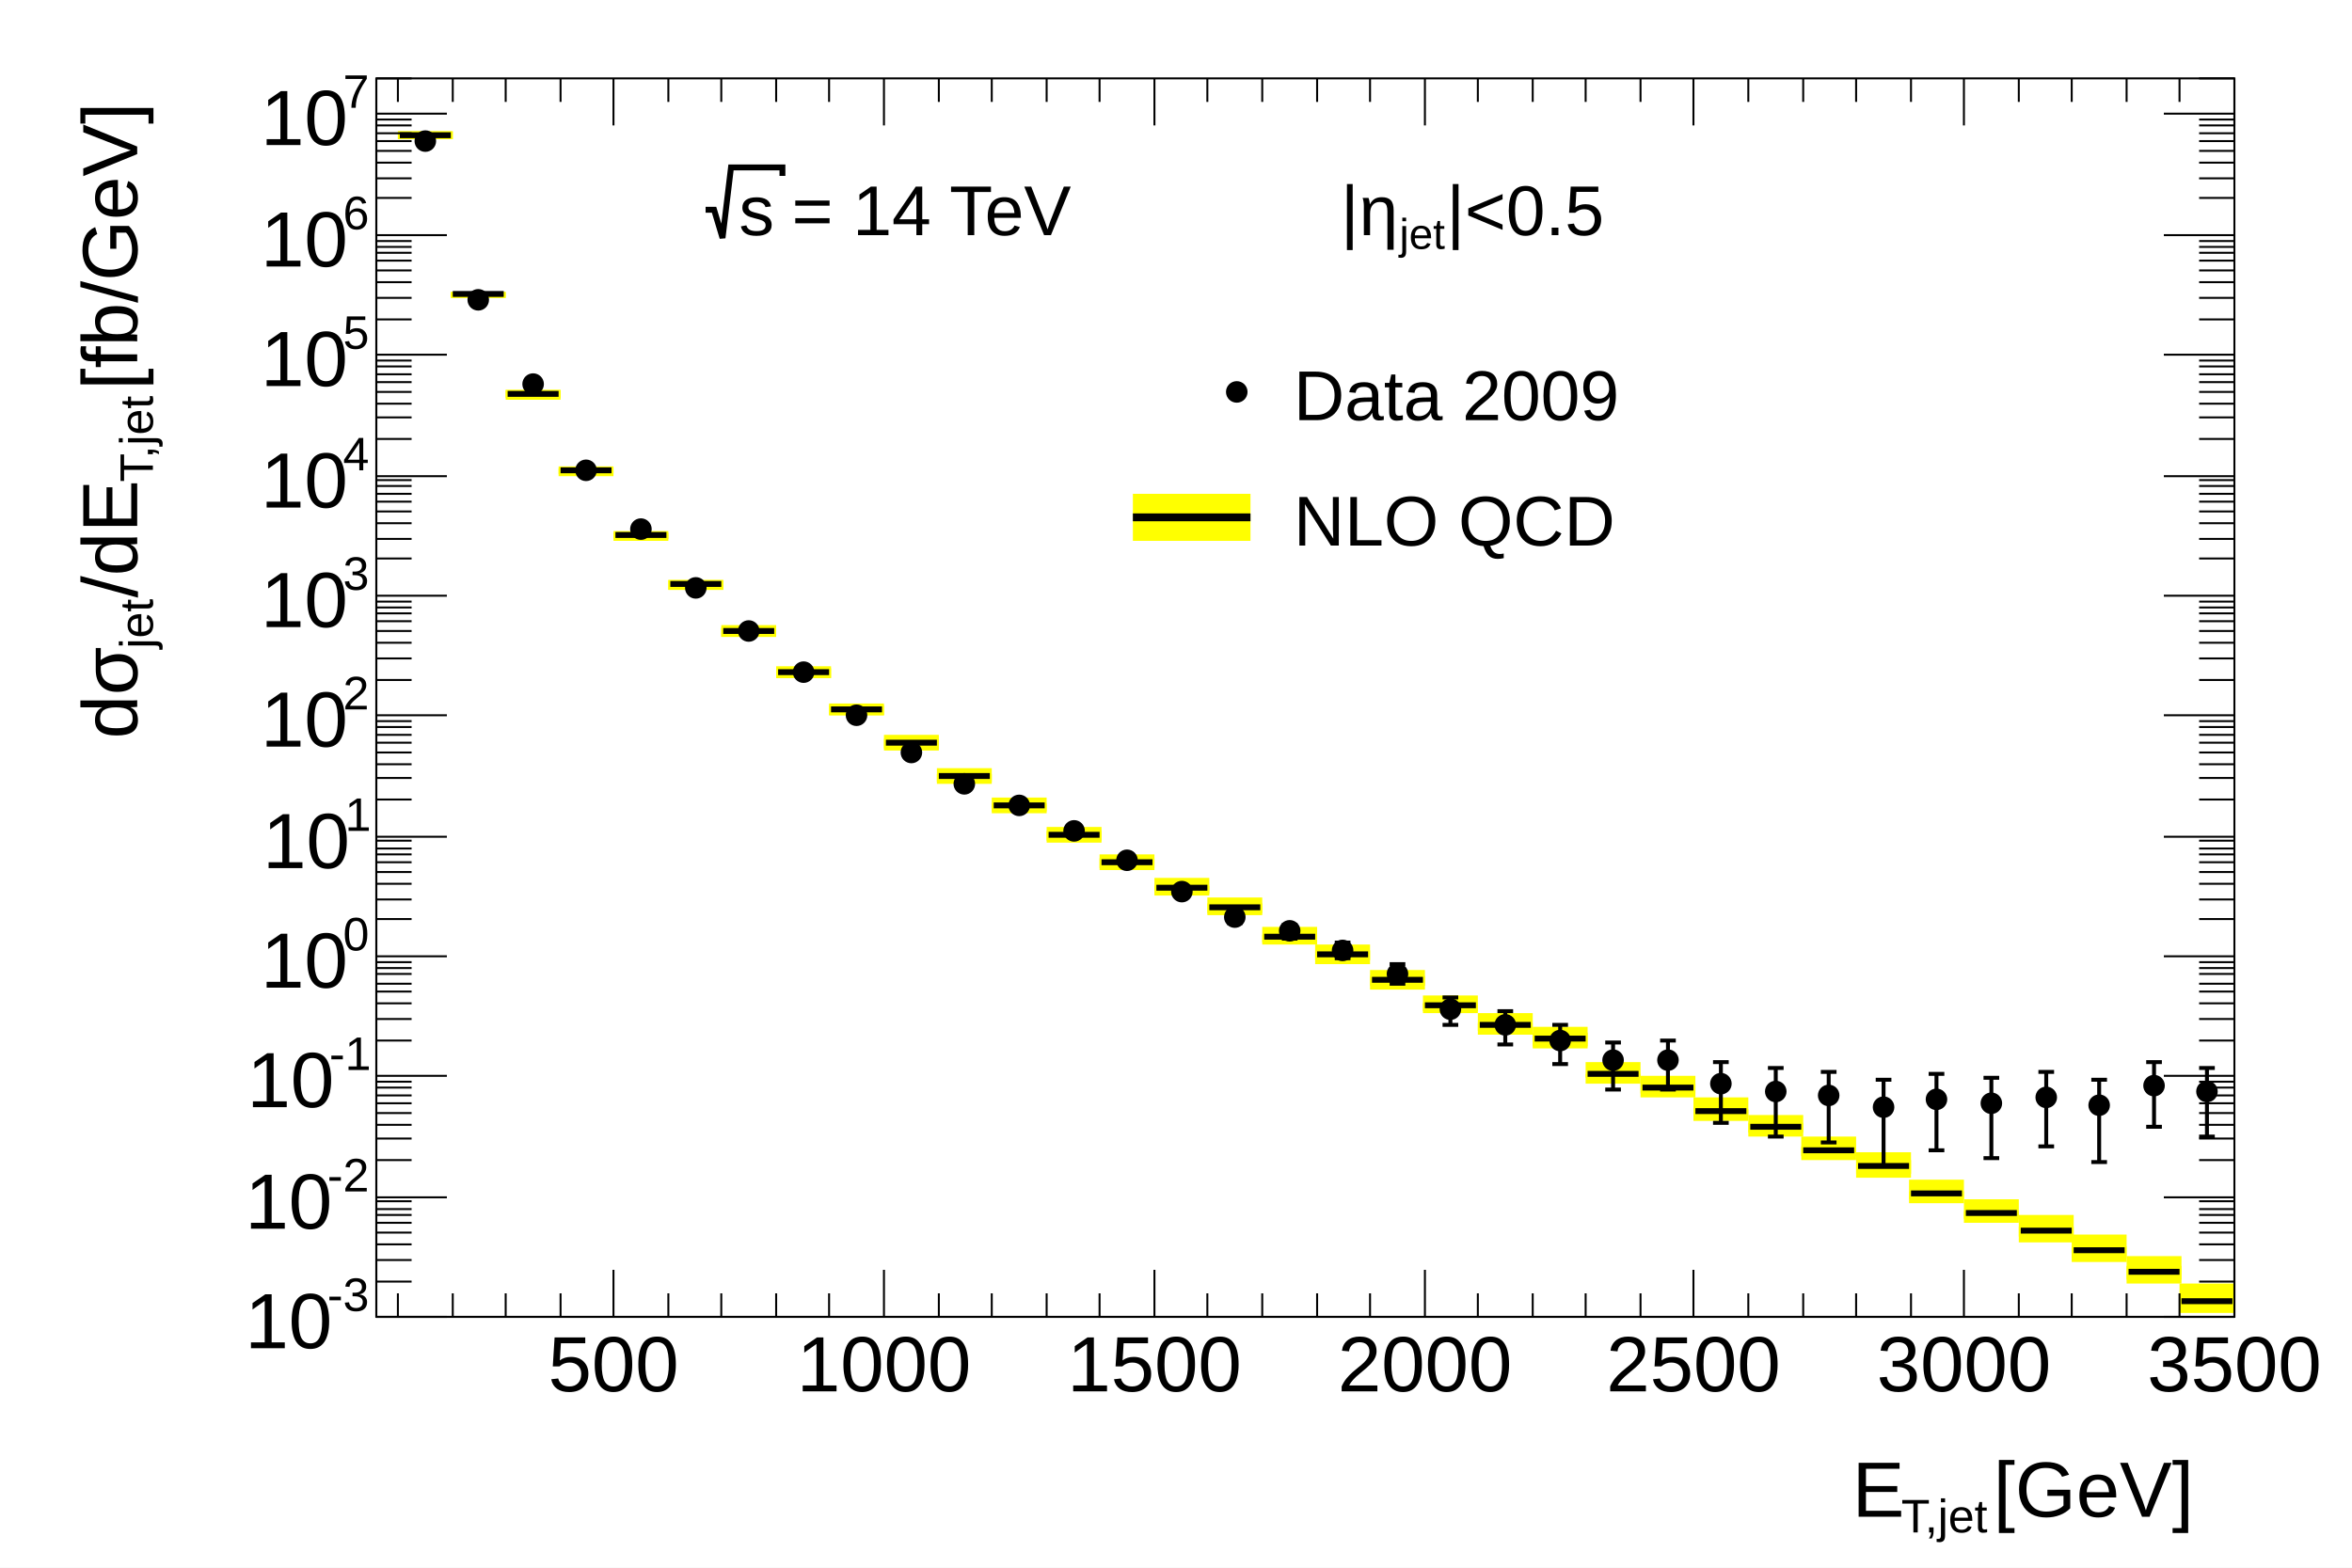
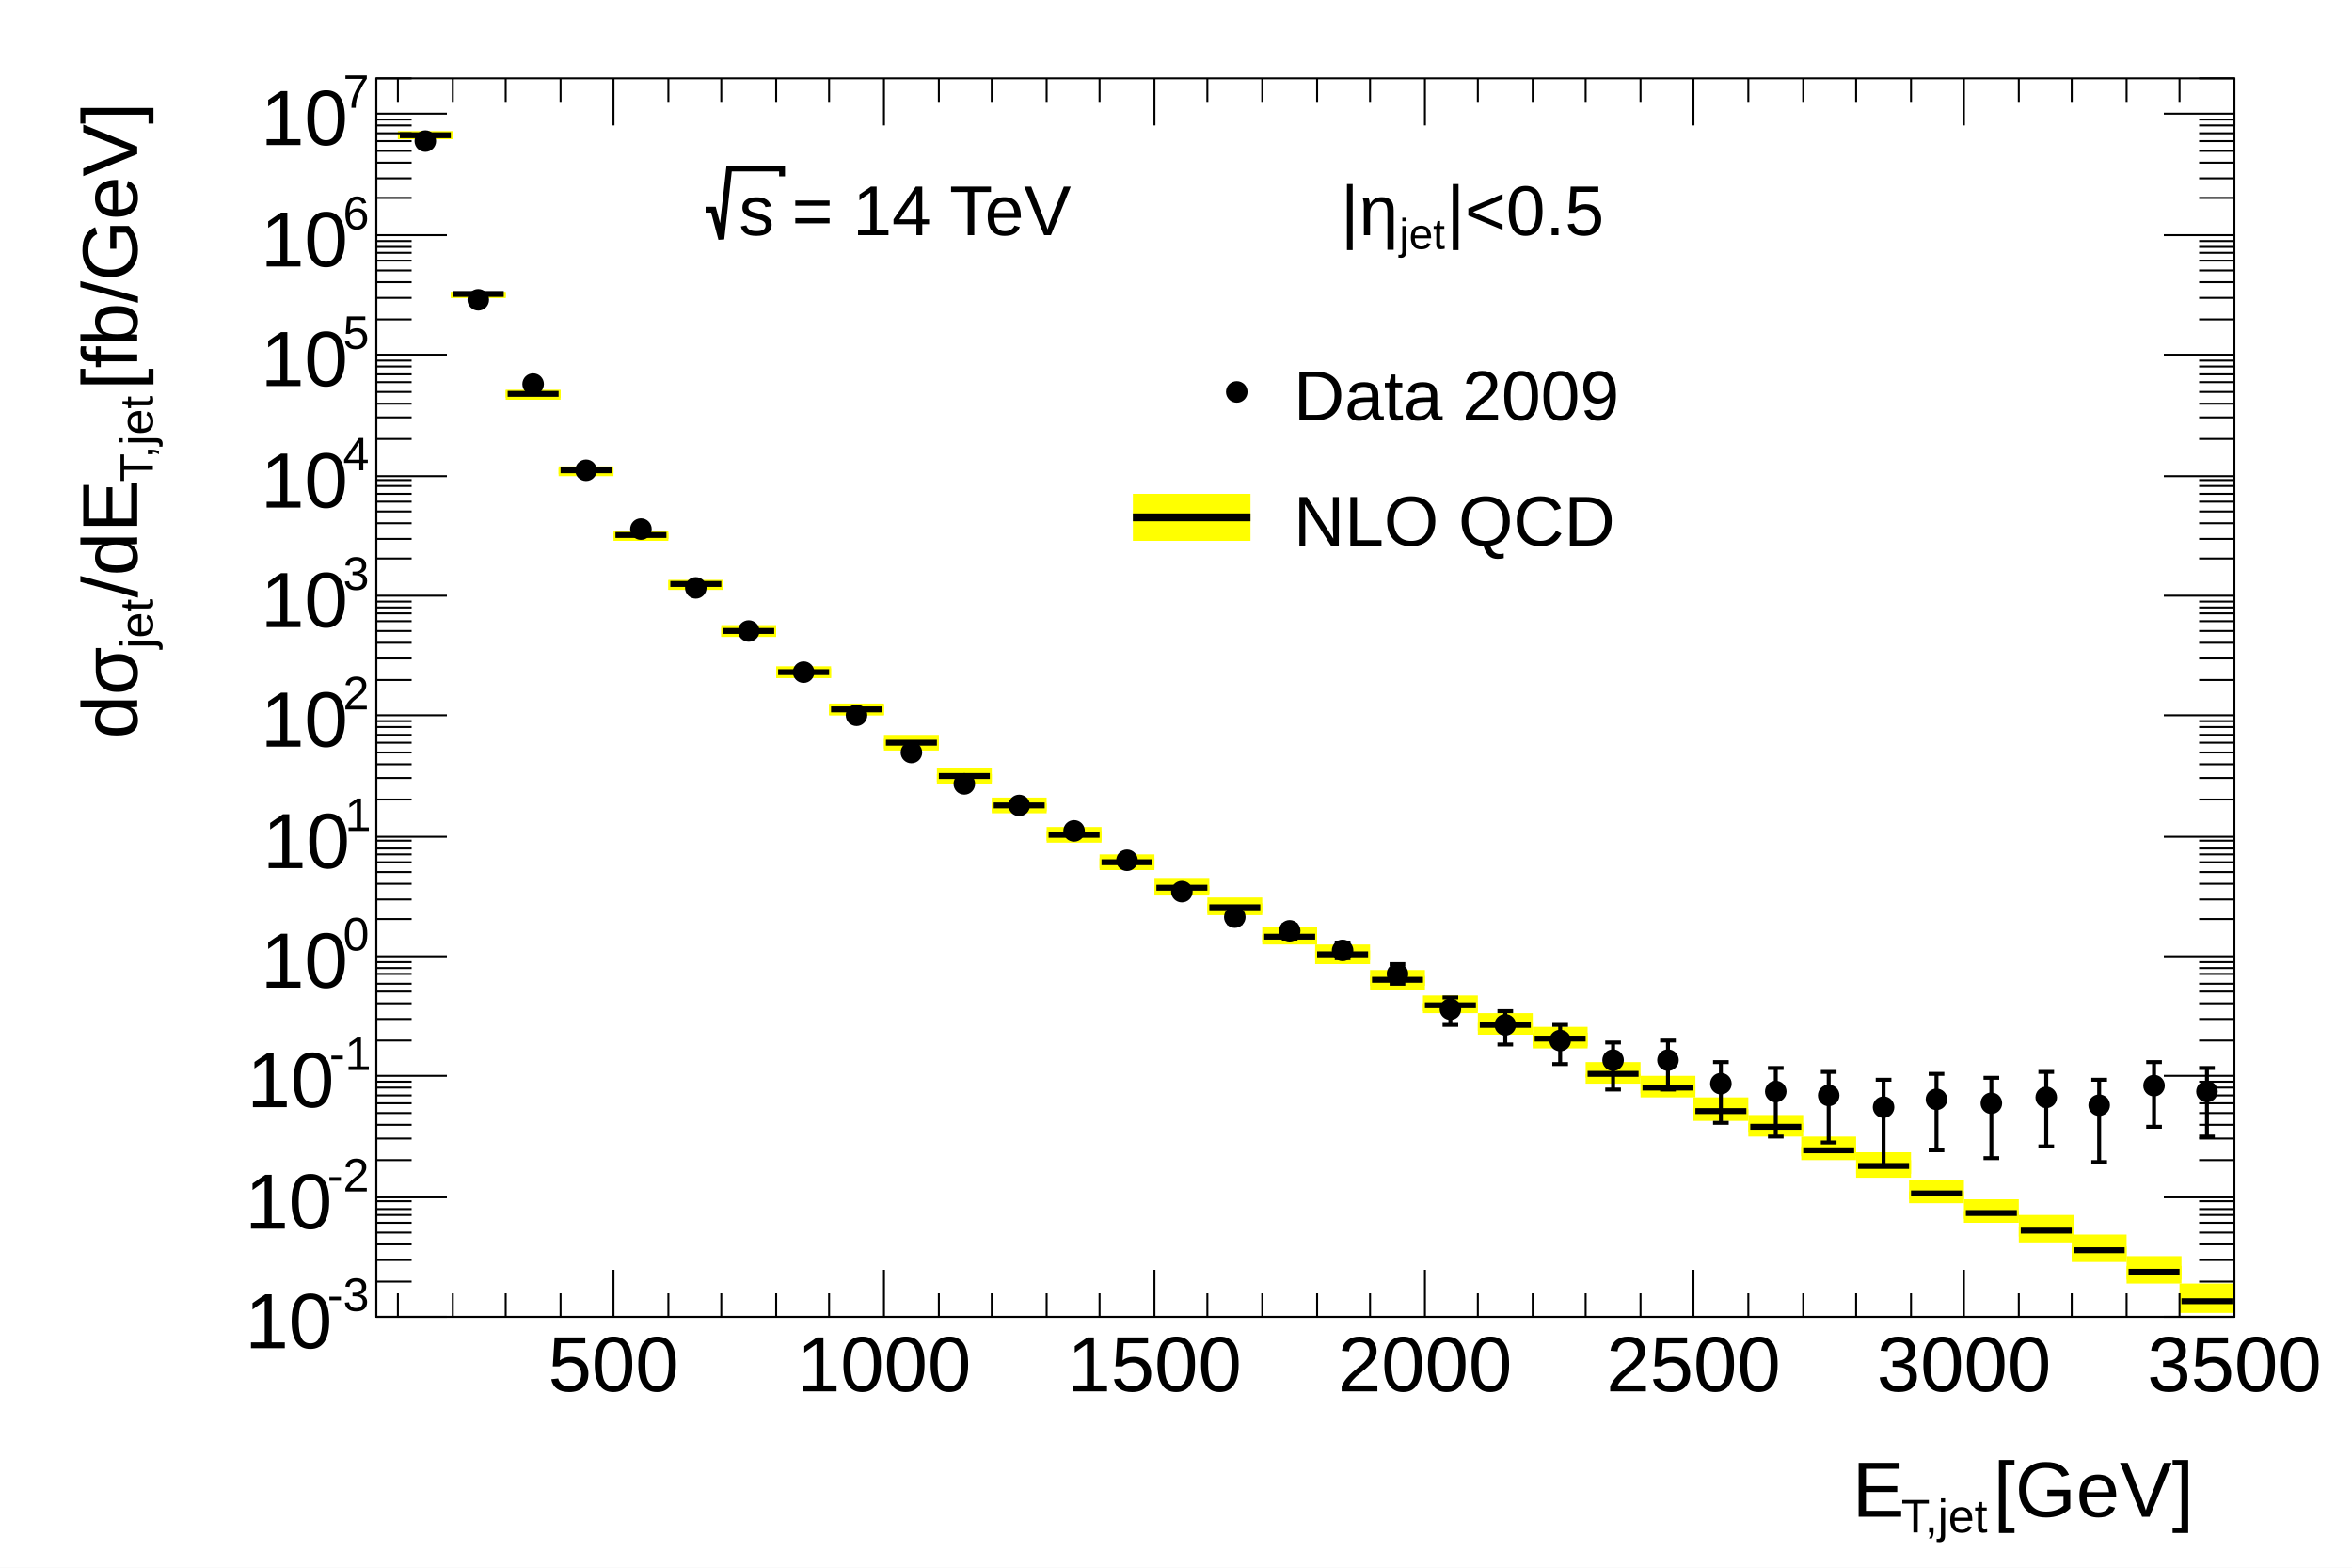
<svg xmlns="http://www.w3.org/2000/svg" viewBox="0 0 1200 800" preserveAspectRatio="none" width="1200" height="800">
  <path d="M0,0H1200V800H0Z" style="fill: white;" />
  <g>
    <g transform="translate(192,40)">
      <path d="M0,0H948V632H0Z" style="fill: white; stroke: black; stroke-width: 1;" />
      <g clip-path="path('M0,0H948V632H0Z')">
        <g>
          <g transform="translate(25,29)">
            <path d="M-14,2H14V-2H-14Z" style="fill: yellow;" />
          </g>
          <g transform="translate(52,110)">
            <path d="M-14,2H14V-1H-14Z" style="fill: yellow;" />
          </g>
          <g transform="translate(80,161)">
            <path d="M-14,3H14V-2H-14Z" style="fill: yellow;" />
          </g>
          <g transform="translate(107,200)">
            <path d="M-14,3H14V-2H-14Z" style="fill: yellow;" />
          </g>
          <g transform="translate(135,233)">
            <path d="M-14,3H14V-2H-14Z" style="fill: yellow;" />
          </g>
          <g transform="translate(163,258)">
            <path d="M-14,3H14V-2H-14Z" style="fill: yellow;" />
          </g>
          <g transform="translate(190,282)">
            <path d="M-14,3H14V-3H-14Z" style="fill: yellow;" />
          </g>
          <g transform="translate(218,303)">
            <path d="M-14,3H14V-3H-14Z" style="fill: yellow;" />
          </g>
          <g transform="translate(245,322)">
            <path d="M-14,3H14V-3H-14Z" style="fill: yellow;" />
          </g>
          <g transform="translate(273,339)">
            <path d="M-14,4H14V-4H-14Z" style="fill: yellow;" />
          </g>
          <g transform="translate(300,356)">
            <path d="M-14,4H14V-4H-14Z" style="fill: yellow;" />
          </g>
          <g transform="translate(328,371)">
            <path d="M-14,4H14V-4H-14Z" style="fill: yellow;" />
          </g>
          <g transform="translate(356,386)">
            <path d="M-14,4H14V-4H-14Z" style="fill: yellow;" />
          </g>
          <g transform="translate(383,400)">
            <path d="M-14,4H14V-4H-14Z" style="fill: yellow;" />
          </g>
          <g transform="translate(411,413)">
            <path d="M-14,4H14V-5H-14Z" style="fill: yellow;" />
          </g>
          <g transform="translate(438,423)">
            <path d="M-14,4H14V-5H-14Z" style="fill: yellow;" />
          </g>
          <g transform="translate(466,438)">
            <path d="M-14,4H14V-5H-14Z" style="fill: yellow;" />
          </g>
          <g transform="translate(493,447)">
            <path d="M-14,5H14V-5H-14Z" style="fill: yellow;" />
          </g>
          <g transform="translate(521,460)">
            <path d="M-14,5H14V-5H-14Z" style="fill: yellow;" />
          </g>
          <g transform="translate(548,473)">
            <path d="M-14,4H14V-5H-14Z" style="fill: yellow;" />
          </g>
          <g transform="translate(576,483)">
            <path d="M-14,5H14V-6H-14Z" style="fill: yellow;" />
          </g>
          <g transform="translate(604,490)">
            <path d="M-14,5H14V-6H-14Z" style="fill: yellow;" />
          </g>
          <g transform="translate(631,508)">
            <path d="M-14,5H14V-6H-14Z" style="fill: yellow;" />
          </g>
          <g transform="translate(659,515)">
            <path d="M-14,5H14V-6H-14Z" style="fill: yellow;" />
          </g>
          <g transform="translate(686,527)">
            <path d="M-14,5H14V-7H-14Z" style="fill: yellow;" />
          </g>
          <g transform="translate(714,535)">
            <path d="M-14,5H14V-6H-14Z" style="fill: yellow;" />
          </g>
          <g transform="translate(741,547)">
            <path d="M-14,5H14V-7H-14Z" style="fill: yellow;" />
          </g>
          <g transform="translate(769,555)">
            <path d="M-14,6H14V-7H-14Z" style="fill: yellow;" />
          </g>
          <g transform="translate(796,569)">
            <path d="M-14,5H14V-7H-14Z" style="fill: yellow;" />
          </g>
          <g transform="translate(824,579)">
            <path d="M-14,5H14V-7H-14Z" style="fill: yellow;" />
          </g>
          <g transform="translate(852,588)">
            <path d="M-14,6H14V-8H-14Z" style="fill: yellow;" />
          </g>
          <g transform="translate(879,598)">
            <path d="M-14,6H14V-8H-14Z" style="fill: yellow;" />
          </g>
          <g transform="translate(907,609)">
            <path d="M-14,6H14V-8H-14Z" style="fill: yellow;" />
          </g>
          <g transform="translate(934,624)">
            <path d="M-14,6H14V-9H-14Z" style="fill: yellow;" />
          </g>
        </g>
        <g>
          <g transform="translate(25,29)">
            <path d="M-14,2H14V-2H-14Z" style="fill: yellow;" />
          </g>
          <g transform="translate(52,110)">
            <path d="M-14,2H14V-1H-14Z" style="fill: yellow;" />
          </g>
          <g transform="translate(80,161)">
            <path d="M-14,2H14V-2H-14Z" style="fill: yellow;" />
          </g>
          <g transform="translate(107,200)">
            <path d="M-14,2H14V-1H-14Z" style="fill: yellow;" />
          </g>
          <g transform="translate(135,233)">
            <path d="M-14,2H14V-1H-14Z" style="fill: yellow;" />
          </g>
          <g transform="translate(163,258)">
            <path d="M-14,3H14V-2H-14Z" style="fill: yellow;" />
          </g>
          <g transform="translate(190,282)">
            <path d="M-14,3H14V-2H-14Z" style="fill: yellow;" />
          </g>
          <g transform="translate(218,303)">
            <path d="M-14,3H14V-2H-14Z" style="fill: yellow;" />
          </g>
          <g transform="translate(245,322)">
            <path d="M-14,3H14V-2H-14Z" style="fill: yellow;" />
          </g>
          <g transform="translate(273,339)">
            <path d="M-14,3H14V-2H-14Z" style="fill: yellow;" />
          </g>
          <g transform="translate(300,356)">
            <path d="M-14,3H14V-1H-14Z" style="fill: yellow;" />
          </g>
          <g transform="translate(328,371)">
            <path d="M-14,3H14V-1H-14Z" style="fill: yellow;" />
          </g>
          <g transform="translate(356,386)">
            <path d="M-14,3H14V-2H-14Z" style="fill: yellow;" />
          </g>
          <g transform="translate(383,400)">
            <path d="M-14,3H14V-2H-14Z" style="fill: yellow;" />
          </g>
          <g transform="translate(411,413)">
            <path d="M-14,3H14V-1H-14Z" style="fill: yellow;" />
          </g>
          <g transform="translate(438,423)">
            <path d="M-14,3H14V-2H-14Z" style="fill: yellow;" />
          </g>
          <g transform="translate(466,438)">
            <path d="M-14,3H14V-1H-14Z" style="fill: yellow;" />
          </g>
          <g transform="translate(493,447)">
            <path d="M-14,3H14V-2H-14Z" style="fill: yellow;" />
          </g>
          <g transform="translate(521,460)">
            <path d="M-14,3H14V-2H-14Z" style="fill: yellow;" />
          </g>
          <g transform="translate(548,473)">
            <path d="M-14,3H14V-1H-14Z" style="fill: yellow;" />
          </g>
          <g transform="translate(576,483)">
            <path d="M-14,3H14V-1H-14Z" style="fill: yellow;" />
          </g>
          <g transform="translate(604,490)">
            <path d="M-14,4H14V-3H-14Z" style="fill: yellow;" />
          </g>
          <g transform="translate(631,508)">
            <path d="M-14,2H14V0H-14Z" style="fill: yellow;" />
          </g>
          <g transform="translate(659,515)">
            <path d="M-14,3H14V-2H-14Z" style="fill: yellow;" />
          </g>
          <g transform="translate(686,527)">
            <path d="M-14,3H14V-1H-14Z" style="fill: yellow;" />
          </g>
          <g transform="translate(714,535)">
            <path d="M-14,3H14V-2H-14Z" style="fill: yellow;" />
          </g>
          <g transform="translate(741,547)">
            <path d="M-14,3H14V-2H-14Z" style="fill: yellow;" />
          </g>
          <g transform="translate(769,555)">
            <path d="M-14,4H14V-3H-14Z" style="fill: yellow;" />
          </g>
          <g transform="translate(796,569)">
            <path d="M-14,3H14V-1H-14Z" style="fill: yellow;" />
          </g>
          <g transform="translate(824,579)">
            <path d="M-14,3H14V-1H-14Z" style="fill: yellow;" />
          </g>
          <g transform="translate(852,588)">
            <path d="M-14,3H14V-2H-14Z" style="fill: yellow;" />
          </g>
          <g transform="translate(879,598)">
            <path d="M-14,4H14V-2H-14Z" style="fill: yellow;" />
          </g>
          <g transform="translate(907,609)">
            <path d="M-14,4H14V-3H-14Z" style="fill: yellow;" />
          </g>
          <g transform="translate(934,624)">
            <path d="M-14,3H14V-1H-14Z" style="fill: yellow;" />
          </g>
        </g>
        <g>
          <g transform="translate(25,29)">
            <path style="stroke: black; stroke-width: 3; fill: none;" d="M0,0L-13,0M0,0L13,0" />
          </g>
          <g transform="translate(52,110)">
            <path style="stroke: black; stroke-width: 3; fill: none;" d="M0,0L-13,0M0,0L13,0" />
          </g>
          <g transform="translate(80,161)">
            <path style="stroke: black; stroke-width: 3; fill: none;" d="M0,0L-13,0M0,0L13,0" />
          </g>
          <g transform="translate(107,200)">
            <path style="stroke: black; stroke-width: 3; fill: none;" d="M0,0L-13,0M0,0L13,0" />
          </g>
          <g transform="translate(135,233)">
            <path style="stroke: black; stroke-width: 3; fill: none;" d="M0,0L-13,0M0,0L13,0" />
          </g>
          <g transform="translate(163,258)">
            <path style="stroke: black; stroke-width: 3; fill: none;" d="M0,0L-13,0M0,0L13,0" />
          </g>
          <g transform="translate(190,282)">
            <path style="stroke: black; stroke-width: 3; fill: none;" d="M0,0L-13,0M0,0L13,0" />
          </g>
          <g transform="translate(218,303)">
            <path style="stroke: black; stroke-width: 3; fill: none;" d="M0,0L-13,0M0,0L13,0" />
          </g>
          <g transform="translate(245,322)">
            <path style="stroke: black; stroke-width: 3; fill: none;" d="M0,0L-13,0M0,0L13,0" />
          </g>
          <g transform="translate(273,339)">
            <path style="stroke: black; stroke-width: 3; fill: none;" d="M0,0L-13,0M0,0L13,0" />
          </g>
          <g transform="translate(300,356)">
            <path style="stroke: black; stroke-width: 3; fill: none;" d="M0,0L-13,0M0,0L13,0" />
          </g>
          <g transform="translate(328,371)">
            <path style="stroke: black; stroke-width: 3; fill: none;" d="M0,0L-13,0M0,0L13,0" />
          </g>
          <g transform="translate(356,386)">
            <path style="stroke: black; stroke-width: 3; fill: none;" d="M0,0L-13,0M0,0L13,0" />
          </g>
          <g transform="translate(383,400)">
            <path style="stroke: black; stroke-width: 3; fill: none;" d="M0,0L-13,0M0,0L13,0" />
          </g>
          <g transform="translate(411,413)">
            <path style="stroke: black; stroke-width: 3; fill: none;" d="M0,0L-13,0M0,0L13,0" />
          </g>
          <g transform="translate(438,423)">
            <path style="stroke: black; stroke-width: 3; fill: none;" d="M0,0L-13,0M0,0L13,0" />
          </g>
          <g transform="translate(466,438)">
            <path style="stroke: black; stroke-width: 3; fill: none;" d="M0,0L-13,0M0,0L13,0" />
          </g>
          <g transform="translate(493,447)">
            <path style="stroke: black; stroke-width: 3; fill: none;" d="M0,0L-13,0M0,0L13,0" />
          </g>
          <g transform="translate(521,460)">
            <path style="stroke: black; stroke-width: 3; fill: none;" d="M0,0L-13,0M0,0L13,0" />
          </g>
          <g transform="translate(548,473)">
            <path style="stroke: black; stroke-width: 3; fill: none;" d="M0,0L-13,0M0,0L13,0" />
          </g>
          <g transform="translate(576,483)">
            <path style="stroke: black; stroke-width: 3; fill: none;" d="M0,0L-13,0M0,0L13,0" />
          </g>
          <g transform="translate(604,490)">
            <path style="stroke: black; stroke-width: 3; fill: none;" d="M0,0L-13,0M0,0L13,0" />
          </g>
          <g transform="translate(631,508)">
            <path style="stroke: black; stroke-width: 3; fill: none;" d="M0,0L-13,0M0,0L13,0" />
          </g>
          <g transform="translate(659,515)">
            <path style="stroke: black; stroke-width: 3; fill: none;" d="M0,0L-13,0M0,0L13,0" />
          </g>
          <g transform="translate(686,527)">
            <path style="stroke: black; stroke-width: 3; fill: none;" d="M0,0L-13,0M0,0L13,0" />
          </g>
          <g transform="translate(714,535)">
            <path style="stroke: black; stroke-width: 3; fill: none;" d="M0,0L-13,0M0,0L13,0" />
          </g>
          <g transform="translate(741,547)">
            <path style="stroke: black; stroke-width: 3; fill: none;" d="M0,0L-13,0M0,0L13,0" />
          </g>
          <g transform="translate(769,555)">
            <path style="stroke: black; stroke-width: 3; fill: none;" d="M0,0L-13,0M0,0L13,0" />
          </g>
          <g transform="translate(796,569)">
            <path style="stroke: black; stroke-width: 3; fill: none;" d="M0,0L-13,0M0,0L13,0" />
          </g>
          <g transform="translate(824,579)">
            <path style="stroke: black; stroke-width: 3; fill: none;" d="M0,0L-13,0M0,0L13,0" />
          </g>
          <g transform="translate(852,588)">
            <path style="stroke: black; stroke-width: 3; fill: none;" d="M0,0L-13,0M0,0L13,0" />
          </g>
          <g transform="translate(879,598)">
            <path style="stroke: black; stroke-width: 3; fill: none;" d="M0,0L-13,0M0,0L13,0" />
          </g>
          <g transform="translate(907,609)">
            <path style="stroke: black; stroke-width: 3; fill: none;" d="M0,0L-13,0M0,0L13,0" />
          </g>
          <g transform="translate(934,624)">
            <path style="stroke: black; stroke-width: 3; fill: none;" d="M0,0L-13,0M0,0L13,0" />
          </g>
        </g>
        <g>
          <g transform="translate(25,32)">
            <path style="stroke: black; stroke-width: 2; fill: none;" d="M0,0L0,0m4,0h-8M0,0L0,0m4,0h-8" />
          </g>
          <g transform="translate(52,113)">
            <path style="stroke: black; stroke-width: 2; fill: none;" d="M0,0L0,0m4,0h-8M0,0L0,0m4,0h-8" />
          </g>
          <g transform="translate(80,156)">
            <path style="stroke: black; stroke-width: 2; fill: none;" d="M0,0L0,0m4,0h-8M0,0L0,0m4,0h-8" />
          </g>
          <g transform="translate(107,200)">
            <path style="stroke: black; stroke-width: 2; fill: none;" d="M0,0L0,0m4,0h-8M0,0L0,0m4,0h-8" />
          </g>
          <g transform="translate(135,230)">
            <path style="stroke: black; stroke-width: 2; fill: none;" d="M0,0L0,0m4,0h-8M0,0L0,0m4,0h-8" />
          </g>
          <g transform="translate(163,260)">
            <path style="stroke: black; stroke-width: 2; fill: none;" d="M0,0L0,0m4,0h-8M0,0L0,0m4,0h-8" />
          </g>
          <g transform="translate(190,282)">
            <path style="stroke: black; stroke-width: 2; fill: none;" d="M0,0L0,0m4,0h-8M0,0L0,0m4,0h-8" />
          </g>
          <g transform="translate(218,303)">
            <path style="stroke: black; stroke-width: 2; fill: none;" d="M0,0L0,0m4,0h-8M0,0L0,0m4,0h-8" />
          </g>
          <g transform="translate(245,325)">
            <path style="stroke: black; stroke-width: 2; fill: none;" d="M0,0L0,0m4,0h-8M0,0L0,0m4,0h-8" />
          </g>
          <g transform="translate(273,344)">
            <path style="stroke: black; stroke-width: 2; fill: none;" d="M0,0L0,1m4,0h-8M0,0L0,-1m4,0h-8" />
          </g>
          <g transform="translate(300,360)">
            <path style="stroke: black; stroke-width: 2; fill: none;" d="M0,0L0,1m4,0h-8M0,0L0,-1m4,0h-8" />
          </g>
          <g transform="translate(328,371)">
            <path style="stroke: black; stroke-width: 2; fill: none;" d="M0,0L0,1m4,0h-8M0,0L0,-1m4,0h-8" />
          </g>
          <g transform="translate(356,384)">
            <path style="stroke: black; stroke-width: 2; fill: none;" d="M0,0L0,1m4,0h-8M0,0L0,-1m4,0h-8" />
          </g>
          <g transform="translate(383,399)">
            <path style="stroke: black; stroke-width: 2; fill: none;" d="M0,0L0,2m4,0h-8M0,0L0,-2m4,0h-8" />
          </g>
          <g transform="translate(411,415)">
            <path style="stroke: black; stroke-width: 2; fill: none;" d="M0,0L0,2m4,0h-8M0,0L0,-2m4,0h-8" />
          </g>
          <g transform="translate(438,428)">
            <path style="stroke: black; stroke-width: 2; fill: none;" d="M0,0L0,3m4,0h-8M0,0L0,-3m4,0h-8" />
          </g>
          <g transform="translate(466,435)">
            <path style="stroke: black; stroke-width: 2; fill: none;" d="M0,0L0,4m4,0h-8M0,0L0,-3m4,0h-8" />
          </g>
          <g transform="translate(493,445)">
            <path style="stroke: black; stroke-width: 2; fill: none;" d="M0,0L0,4m4,0h-8M0,0L0,-4m4,0h-8" />
          </g>
          <g transform="translate(521,457)">
            <path style="stroke: black; stroke-width: 2; fill: none;" d="M0,0L0,5m4,0h-8M0,0L0,-5m4,0h-8" />
          </g>
          <g transform="translate(548,475)">
            <path style="stroke: black; stroke-width: 2; fill: none;" d="M0,0L0,8m4,0h-8M0,0L0,-6m4,0h-8" />
          </g>
          <g transform="translate(576,483)">
            <path style="stroke: black; stroke-width: 2; fill: none;" d="M0,0L0,10m4,0h-8M0,0L0,-7m4,0h-8" />
          </g>
          <g transform="translate(604,491)">
            <path style="stroke: black; stroke-width: 2; fill: none;" d="M0,0L0,12m4,0h-8M0,0L0,-8m4,0h-8" />
          </g>
          <g transform="translate(631,501)">
            <path style="stroke: black; stroke-width: 2; fill: none;" d="M0,0L0,15m4,0h-8M0,0L0,-9m4,0h-8" />
          </g>
          <g transform="translate(659,501)">
            <path style="stroke: black; stroke-width: 2; fill: none;" d="M0,0L0,15m4,0h-8M0,0L0,-10m4,0h-8" />
          </g>
          <g transform="translate(686,513)">
            <path style="stroke: black; stroke-width: 2; fill: none;" d="M0,0L0,20m4,0h-8M0,0L0,-11m4,0h-8" />
          </g>
          <g transform="translate(714,517)">
            <path style="stroke: black; stroke-width: 2; fill: none;" d="M0,0L0,23m4,0h-8M0,0L0,-12m4,0h-8" />
          </g>
          <g transform="translate(741,519)">
            <path style="stroke: black; stroke-width: 2; fill: none;" d="M0,0L0,24m4,0h-8M0,0L0,-12m4,0h-8" />
          </g>
          <g transform="translate(769,525)">
            <path style="stroke: black; stroke-width: 2; fill: none;" d="M0,0L0,30m4,0h-8M0,0L0,-14m4,0h-8" />
          </g>
          <g transform="translate(796,521)">
            <path style="stroke: black; stroke-width: 2; fill: none;" d="M0,0L0,26m4,0h-8M0,0L0,-13m4,0h-8" />
          </g>
          <g transform="translate(824,523)">
            <path style="stroke: black; stroke-width: 2; fill: none;" d="M0,0L0,28m4,0h-8M0,0L0,-13m4,0h-8" />
          </g>
          <g transform="translate(852,520)">
            <path style="stroke: black; stroke-width: 2; fill: none;" d="M0,0L0,25m4,0h-8M0,0L0,-13m4,0h-8" />
          </g>
          <g transform="translate(879,524)">
            <path style="stroke: black; stroke-width: 2; fill: none;" d="M0,0L0,29m4,0h-8M0,0L0,-13m4,0h-8" />
          </g>
          <g transform="translate(907,514)">
            <path style="stroke: black; stroke-width: 2; fill: none;" d="M0,0L0,21m4,0h-8M0,0L0,-12m4,0h-8" />
          </g>
          <g transform="translate(934,517)">
            <path style="stroke: black; stroke-width: 2; fill: none;" d="M0,0L0,23m4,0h-8M0,0L0,-12m4,0h-8" />
          </g>
          <path d="M20,32a5,5,0,1,0,10,0a5,5,0,1,0,-10,0zM47,113a5,5,0,1,0,10,0a5,5,0,1,0,-10,0zM75,156a5,5,0,1,0,10,0a5,5,0,1,0,-10,0zM102,200a5,5,0,1,0,10,0a5,5,0,1,0,-10,0zM130,230a5,5,0,1,0,10,0a5,5,0,1,0,-10,0zM158,260a5,5,0,1,0,10,0a5,5,0,1,0,-10,0zM185,282a5,5,0,1,0,10,0a5,5,0,1,0,-10,0zM213,303a5,5,0,1,0,10,0a5,5,0,1,0,-10,0zM240,325a5,5,0,1,0,10,0a5,5,0,1,0,-10,0zM268,344a5,5,0,1,0,10,0a5,5,0,1,0,-10,0zM295,360a5,5,0,1,0,10,0a5,5,0,1,0,-10,0zM323,371a5,5,0,1,0,10,0a5,5,0,1,0,-10,0zM351,384a5,5,0,1,0,10,0a5,5,0,1,0,-10,0zM378,399a5,5,0,1,0,10,0a5,5,0,1,0,-10,0zM406,415a5,5,0,1,0,10,0a5,5,0,1,0,-10,0zM433,428a5,5,0,1,0,10,0a5,5,0,1,0,-10,0zM461,435a5,5,0,1,0,10,0a5,5,0,1,0,-10,0zM488,445a5,5,0,1,0,10,0a5,5,0,1,0,-10,0zM516,457a5,5,0,1,0,10,0a5,5,0,1,0,-10,0zM543,475a5,5,0,1,0,10,0a5,5,0,1,0,-10,0zM571,483a5,5,0,1,0,10,0a5,5,0,1,0,-10,0zM599,491a5,5,0,1,0,10,0a5,5,0,1,0,-10,0zM626,501a5,5,0,1,0,10,0a5,5,0,1,0,-10,0zM654,501a5,5,0,1,0,10,0a5,5,0,1,0,-10,0zM681,513a5,5,0,1,0,10,0a5,5,0,1,0,-10,0zM709,517a5,5,0,1,0,10,0a5,5,0,1,0,-10,0zM736,519a5,5,0,1,0,10,0a5,5,0,1,0,-10,0zM764,525a5,5,0,1,0,10,0a5,5,0,1,0,-10,0zM791,521a5,5,0,1,0,10,0a5,5,0,1,0,-10,0zM819,523a5,5,0,1,0,10,0a5,5,0,1,0,-10,0zM847,520a5,5,0,1,0,10,0a5,5,0,1,0,-10,0zM874,524a5,5,0,1,0,10,0a5,5,0,1,0,-10,0zM902,514a5,5,0,1,0,10,0a5,5,0,1,0,-10,0zM929,517a5,5,0,1,0,10,0a5,5,0,1,0,-10,0z" style="stroke: black; fill: black;" />
        </g>
      </g>
      <g>
        <g transform="translate(0,632)">
          <path d="M0,0h948" style="stroke: black; stroke-width: 1;" />
          <path d="M11,-12v12m28,-12v12m27,-12v12m28,-12v12m27,-24v24m28,-12v12m27,-12v12m28,-12v12m27,-12v12m28,-24v24m28,-12v12m27,-12v12m28,-12v12m27,-12v12m28,-24v24m27,-12v12m28,-12v12m28,-12v12m27,-12v12m28,-24v24m27,-12v12m28,-12v12m27,-12v12m28,-12v12m27,-24v24m28,-12v12m28,-12v12m27,-12v12m28,-12v12m27,-24v24m28,-12v12m27,-12v12m28,-12v12m27,-12v12m28,-24v24" style="stroke: black; stroke-width: 1;" />
          <path d="M11,-620v-12m28,12v-12m27,12v-12m28,12v-12m27,24v-24m28,12v-12m27,12v-12m28,12v-12m27,12v-12m28,24v-24m28,12v-12m27,12v-12m28,12v-12m27,12v-12m28,24v-24m27,12v-12m28,12v-12m28,12v-12m27,12v-12m28,24v-24m27,12v-12m28,12v-12m27,12v-12m28,12v-12m27,24v-24m28,12v-12m28,12v-12m27,12v-12m28,12v-12m27,24v-24m28,12v-12m27,12v-12m28,12v-12m27,12v-12m28,24v-24" style="stroke: black; stroke-width: 1;" />
          <g font-family="Arial" font-size="40" space="preserve">
            <text fill="black" text-anchor="middle" dy=".8em" transform="translate(121,6)">
       500
      </text>
            <text fill="black" text-anchor="middle" dy=".8em" transform="translate(259,6)">
       1000
      </text>
            <text fill="black" text-anchor="middle" dy=".8em" transform="translate(397,6)">
       1500
      </text>
            <text fill="black" text-anchor="middle" dy=".8em" transform="translate(535,6)">
       2000
      </text>
            <text fill="black" text-anchor="middle" dy=".8em" transform="translate(672,6)">
       2500
      </text>
            <text fill="black" text-anchor="middle" dy=".8em" transform="translate(810,6)">
       3000
      </text>
            <text fill="black" text-anchor="middle" dy=".8em" transform="translate(948,6)">
       3500
      </text>
          </g>
          <g font-family="Arial" font-size="40" space="preserve" transform="translate(948,90)">
            <g transform="translate(-195,12)">
              <text font-family="Arial" fill="black" font-size="40">
        E
       </text>
              <text font-family="Arial" fill="black" font-size="24" transform="translate(25,8)">
        T,jet
       </text>
              <text font-family="Arial" fill="black" font-size="40" x="72">
        [GeV]
       </text>
            </g>
          </g>
        </g>
        <g>
          <path d="M0,0v632" style="stroke: black; stroke-width: 1;" />
          <path d="M36,632h-36m18,-18h-18m18,-11h-18m18,-8h-18m18,-6h-18m18,-5h-18m18,-4h-18m18,-3h-18m18,-4h-18m36,-2h-36m18,-19h-18m18,-11h-18m18,-7h-18m18,-6h-18m18,-5h-18m18,-4h-18m18,-4h-18m18,-3h-18m36,-3h-36m18,-18h-18m18,-11h-18m18,-8h-18m18,-6h-18m18,-4h-18m18,-5h-18m18,-3h-18m18,-3h-18m36,-3h-36m18,-19h-18m18,-10h-18m18,-8h-18m18,-6h-18m18,-5h-18m18,-4h-18m18,-3h-18m18,-4h-18m36,-2h-36m18,-19h-18m18,-11h-18m18,-7h-18m18,-6h-18m18,-5h-18m18,-4h-18m18,-4h-18m18,-3h-18m36,-3h-36m18,-18h-18m18,-11h-18m18,-8h-18m18,-6h-18m18,-5h-18m18,-4h-18m18,-3h-18m18,-3h-18m36,-3h-36m18,-19h-18m18,-10h-18m18,-8h-18m18,-6h-18m18,-5h-18m18,-4h-18m18,-4h-18m18,-3h-18m36,-2h-36m18,-19h-18m18,-11h-18m18,-7h-18m18,-6h-18m18,-5h-18m18,-4h-18m18,-4h-18m18,-3h-18m36,-3h-36m18,-18h-18m18,-11h-18m18,-8h-18m18,-6h-18m18,-5h-18m18,-4h-18m18,-3h-18m18,-3h-18m36,-3h-36m18,-19h-18m18,-10h-18m18,-8h-18m18,-6h-18m18,-5h-18m18,-4h-18m18,-4h-18m18,-3h-18m36,-3h-36m18,-18h-18" style="stroke: black; stroke-width: 1;" />
          <path d="M912,632h36m-18,-18h18m-18,-11h18m-18,-8h18m-18,-6h18m-18,-5h18m-18,-4h18m-18,-3h18m-18,-4h18m-36,-2h36m-18,-19h18m-18,-11h18m-18,-7h18m-18,-6h18m-18,-5h18m-18,-4h18m-18,-4h18m-18,-3h18m-36,-3h36m-18,-18h18m-18,-11h18m-18,-8h18m-18,-6h18m-18,-4h18m-18,-5h18m-18,-3h18m-18,-3h18m-36,-3h36m-18,-19h18m-18,-10h18m-18,-8h18m-18,-6h18m-18,-5h18m-18,-4h18m-18,-3h18m-18,-4h18m-36,-2h36m-18,-19h18m-18,-11h18m-18,-7h18m-18,-6h18m-18,-5h18m-18,-4h18m-18,-4h18m-18,-3h18m-36,-3h36m-18,-18h18m-18,-11h18m-18,-8h18m-18,-6h18m-18,-5h18m-18,-4h18m-18,-3h18m-18,-3h18m-36,-3h36m-18,-19h18m-18,-10h18m-18,-8h18m-18,-6h18m-18,-5h18m-18,-4h18m-18,-4h18m-18,-3h18m-36,-2h36m-18,-19h18m-18,-11h18m-18,-7h18m-18,-6h18m-18,-5h18m-18,-4h18m-18,-4h18m-18,-3h18m-36,-3h36m-18,-18h18m-18,-11h18m-18,-8h18m-18,-6h18m-18,-5h18m-18,-4h18m-18,-3h18m-18,-3h18m-36,-3h36m-18,-19h18m-18,-10h18m-18,-8h18m-18,-6h18m-18,-5h18m-18,-4h18m-18,-4h18m-18,-3h18m-36,-3h36m-18,-18h18" style="stroke: black; stroke-width: 1;" />
          <g font-family="Arial" font-size="40" space="preserve">
            <g transform="translate(-67,648)">
              <text font-family="Arial" fill="black" font-size="40">
        10
       </text>
              <text font-family="Arial" fill="black" font-size="24" transform="translate(42,-19)">
        -3
       </text>
            </g>
            <g transform="translate(-67,587)">
              <text font-family="Arial" fill="black" font-size="40">
        10
       </text>
              <text font-family="Arial" fill="black" font-size="24" transform="translate(42,-19)">
        -2
       </text>
            </g>
            <g transform="translate(-66,525)">
              <text font-family="Arial" fill="black" font-size="40">
        10
       </text>
              <text font-family="Arial" fill="black" font-size="24" transform="translate(42,-19)">
        -1
       </text>
            </g>
            <g transform="translate(-59,464)">
              <text font-family="Arial" fill="black" font-size="40">
        10
       </text>
              <text font-family="Arial" fill="black" font-size="24" transform="translate(42,-19)">
        0
       </text>
            </g>
            <g transform="translate(-58,403)">
              <text font-family="Arial" fill="black" font-size="40">
        10
       </text>
              <text font-family="Arial" fill="black" font-size="24" transform="translate(42,-19)">
        1
       </text>
            </g>
            <g transform="translate(-59,341)">
              <text font-family="Arial" fill="black" font-size="40">
        10
       </text>
              <text font-family="Arial" fill="black" font-size="24" transform="translate(42,-19)">
        2
       </text>
            </g>
            <g transform="translate(-59,280)">
              <text font-family="Arial" fill="black" font-size="40">
        10
       </text>
              <text font-family="Arial" fill="black" font-size="24" transform="translate(42,-19)">
        3
       </text>
            </g>
            <g transform="translate(-59,219)">
              <text font-family="Arial" fill="black" font-size="40">
        10
       </text>
              <text font-family="Arial" fill="black" font-size="24" transform="translate(42,-19)">
        4
       </text>
            </g>
            <g transform="translate(-59,157)">
              <text font-family="Arial" fill="black" font-size="40">
        10
       </text>
              <text font-family="Arial" fill="black" font-size="24" transform="translate(42,-19)">
        5
       </text>
            </g>
            <g transform="translate(-59,96)">
              <text font-family="Arial" fill="black" font-size="40">
        10
       </text>
              <text font-family="Arial" fill="black" font-size="24" transform="translate(42,-19)">
        6
       </text>
            </g>
            <g transform="translate(-59,34)">
              <text font-family="Arial" fill="black" font-size="40">
        10
       </text>
              <text font-family="Arial" fill="black" font-size="24" transform="translate(42,-19)">
        7
       </text>
            </g>
          </g>
          <g font-family="Arial" font-size="40" space="preserve" transform="translate(-134,0)">
            <g transform=" rotate(270) translate(-337,12)">
              <text font-family="Arial" fill="black" font-size="40">
        dσ
       </text>
              <text font-family="Arial" fill="black" font-size="24" transform="translate(46,8)">
        jet
       </text>
              <text font-family="Arial" fill="black" font-size="40" x="72">
        /dE
       </text>
              <text font-family="Arial" fill="black" font-size="24" transform="translate(131,8)">
        T,jet
       </text>
              <text font-family="Arial" fill="black" font-size="40" x="178">
        [fb/GeV]
       </text>
            </g>
          </g>
        </g>
      </g>
    </g>
    <g font-family="Arial" font-size="36" space="preserve">
      <g transform="translate(360,120)">
        <g>
-           <path style="stroke: black; stroke-width: 3; fill: none;" d="M0,-12.96h4.32l4.32,14.4l4.32,-36h26.237v4.32" />
+           <path style="stroke: black; stroke-width: 3; fill: none;" d="M0,-13h4l4,15l4,-36h27v4" />
          <text font-family="Arial" fill="black" font-size="36" transform="translate(17)">
      s
     </text>
        </g>
        <text font-family="Arial" fill="black" font-size="36" x="44">
     = 14 TeV
    </text>
      </g>
    </g>
    <g font-family="Arial" font-size="36" space="preserve">
      <g transform="translate(684,120)">
        <text font-family="Arial" fill="black" font-size="36">
     |η
    </text>
        <text font-family="Arial" fill="black" font-size="22" transform="translate(30,7)">
     jet
    </text>
        <text font-family="Arial" fill="black" font-size="36" x="54">
     |&lt;0.5
    </text>
      </g>
    </g>
    <g>
      <path d="M626,200a5,5,0,1,0,10,0a5,5,0,1,0,-10,0z" style="stroke: black; fill: black;" />
    </g>
    <g font-family="Arial" font-size="36" space="preserve">
      <text fill="black" text-anchor="start" dy=".4em" transform="translate(660,200)">
    Data 2009
   </text>
    </g>
    <g font-family="Arial" font-size="36" space="preserve">
      <text fill="black" text-anchor="start" dy=".4em" transform="translate(660,264)">
    NLO QCD
   </text>
    </g>
    <g transform="translate(578,252)">
      <path d="M0,0H60V24H0Z" style="fill: yellow;" />
    </g>
    <g>
      <line x1="578" y1="264" x2="638" y2="264" style="stroke: black; stroke-width: 4;" />
    </g>
  </g>
</svg>
